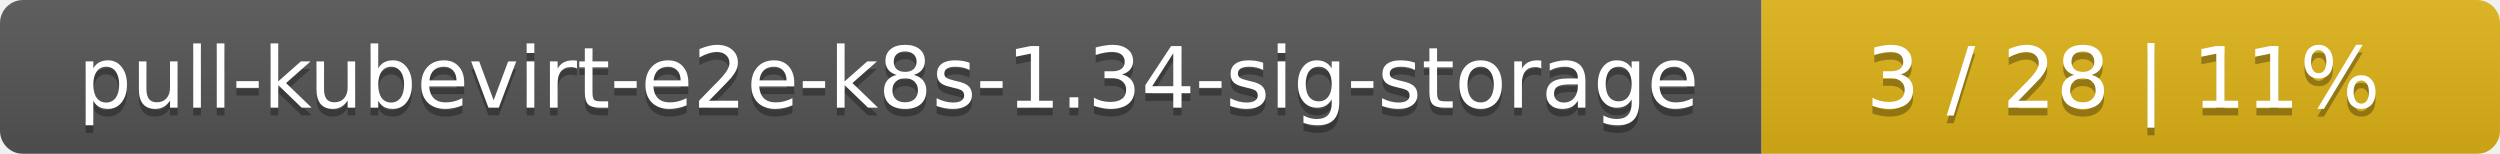
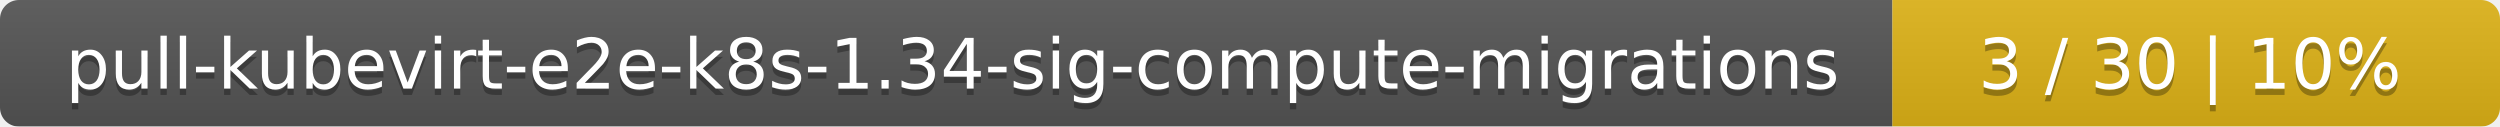
- <svg xmlns="http://www.w3.org/2000/svg" width="325" height="20">
+ <svg xmlns="http://www.w3.org/2000/svg" width="395" height="20">
  <linearGradient id="smooth" x2="0" y2="100%">
    <stop offset="0" stop-color="#bbb" stop-opacity=".1" />
    <stop offset="1" stop-opacity=".1" />
  </linearGradient>
  <mask id="round">
-     <rect width="325" height="20" rx="3" fill="#fff" />
+     <rect width="395" height="20" rx="3" fill="#fff" />
  </mask>
  <g mask="url(#round)">
-     <rect width="229" height="20" fill="#555" />
-     <rect x="229" width="96" height="20" fill="#dfb317" />
-     <rect width="325" height="20" fill="url(#smooth)" />
+     <rect width="299" height="20" fill="#555" />
+     <rect x="299" width="96" height="20" fill="#dfb317" />
+     <rect width="395" height="20" fill="url(#smooth)" />
  </g>
  <g fill="#fff" text-anchor="middle" font-family="DejaVu Sans,Verdana,Geneva,sans-serif" font-size="11">
-     <text x="115.5" y="15" fill="#010101" fill-opacity=".3">pull-kubevirt-e2e-k8s-1.34-sig-storage</text>
-     <text x="115.5" y="14">pull-kubevirt-e2e-k8s-1.34-sig-storage</text>
-     <text x="276" y="15" fill="#010101" fill-opacity=".3">3 / 28    |    11%</text>
-     <text x="276" y="14">3 / 28    |    11%</text>
+     <text x="150.5" y="15" fill="#010101" fill-opacity=".3">pull-kubevirt-e2e-k8s-1.34-sig-compute-migrations</text>
+     <text x="150.5" y="14">pull-kubevirt-e2e-k8s-1.34-sig-compute-migrations</text>
+     <text x="346" y="15" fill="#010101" fill-opacity=".3">3 / 30    |    10%</text>
+     <text x="346" y="14">3 / 30    |    10%</text>
  </g>
</svg>
